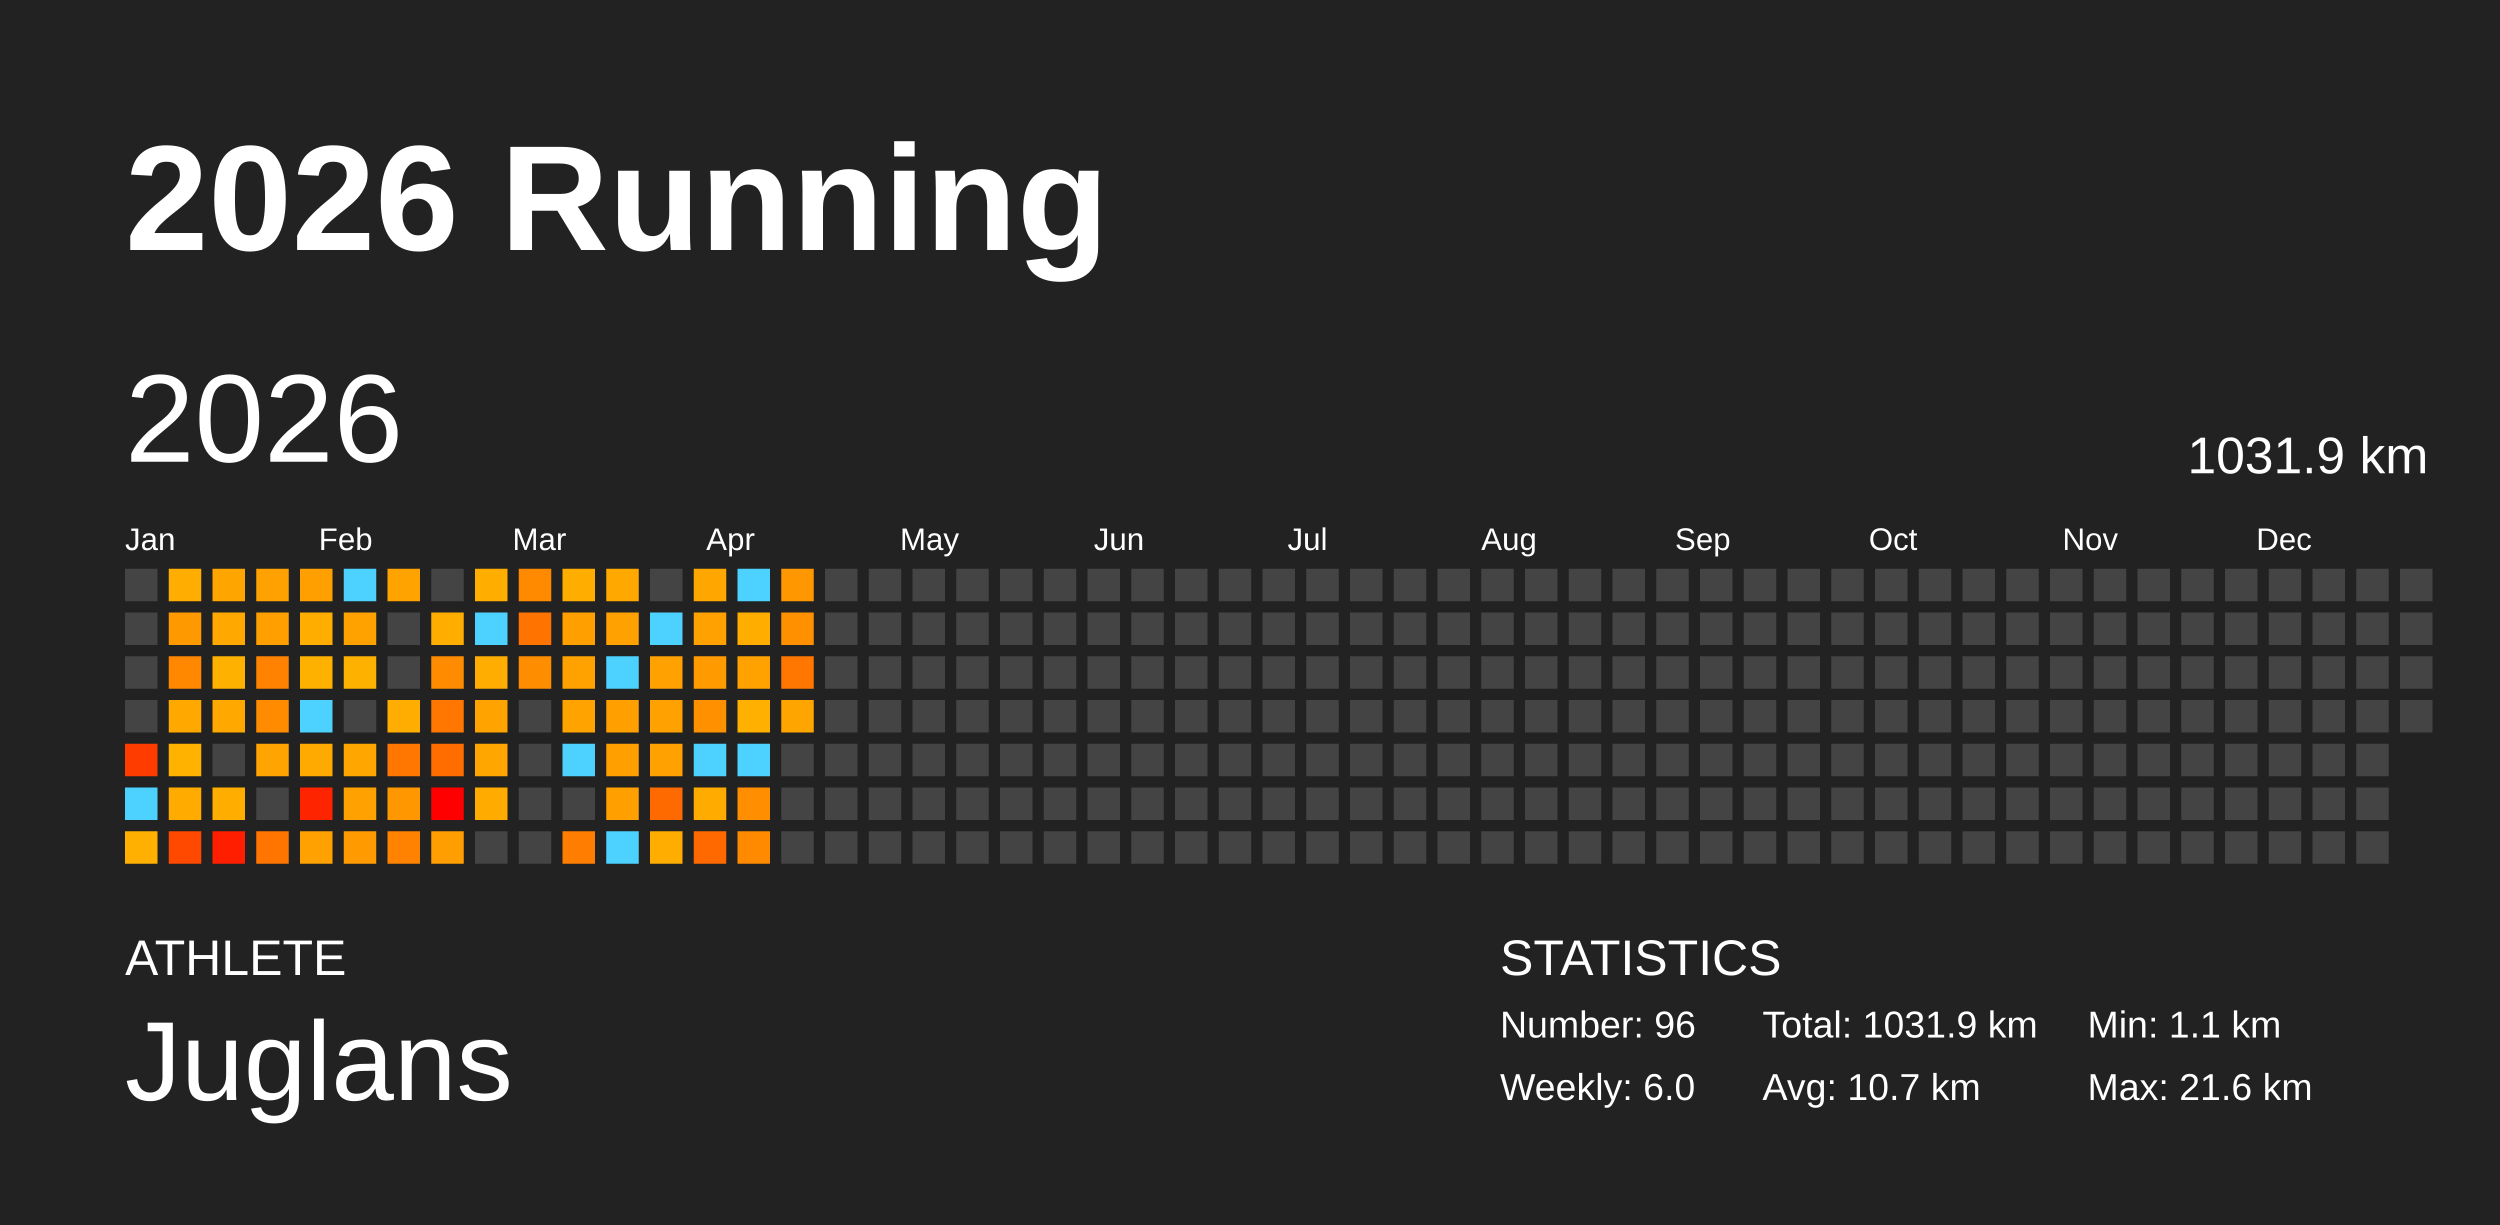
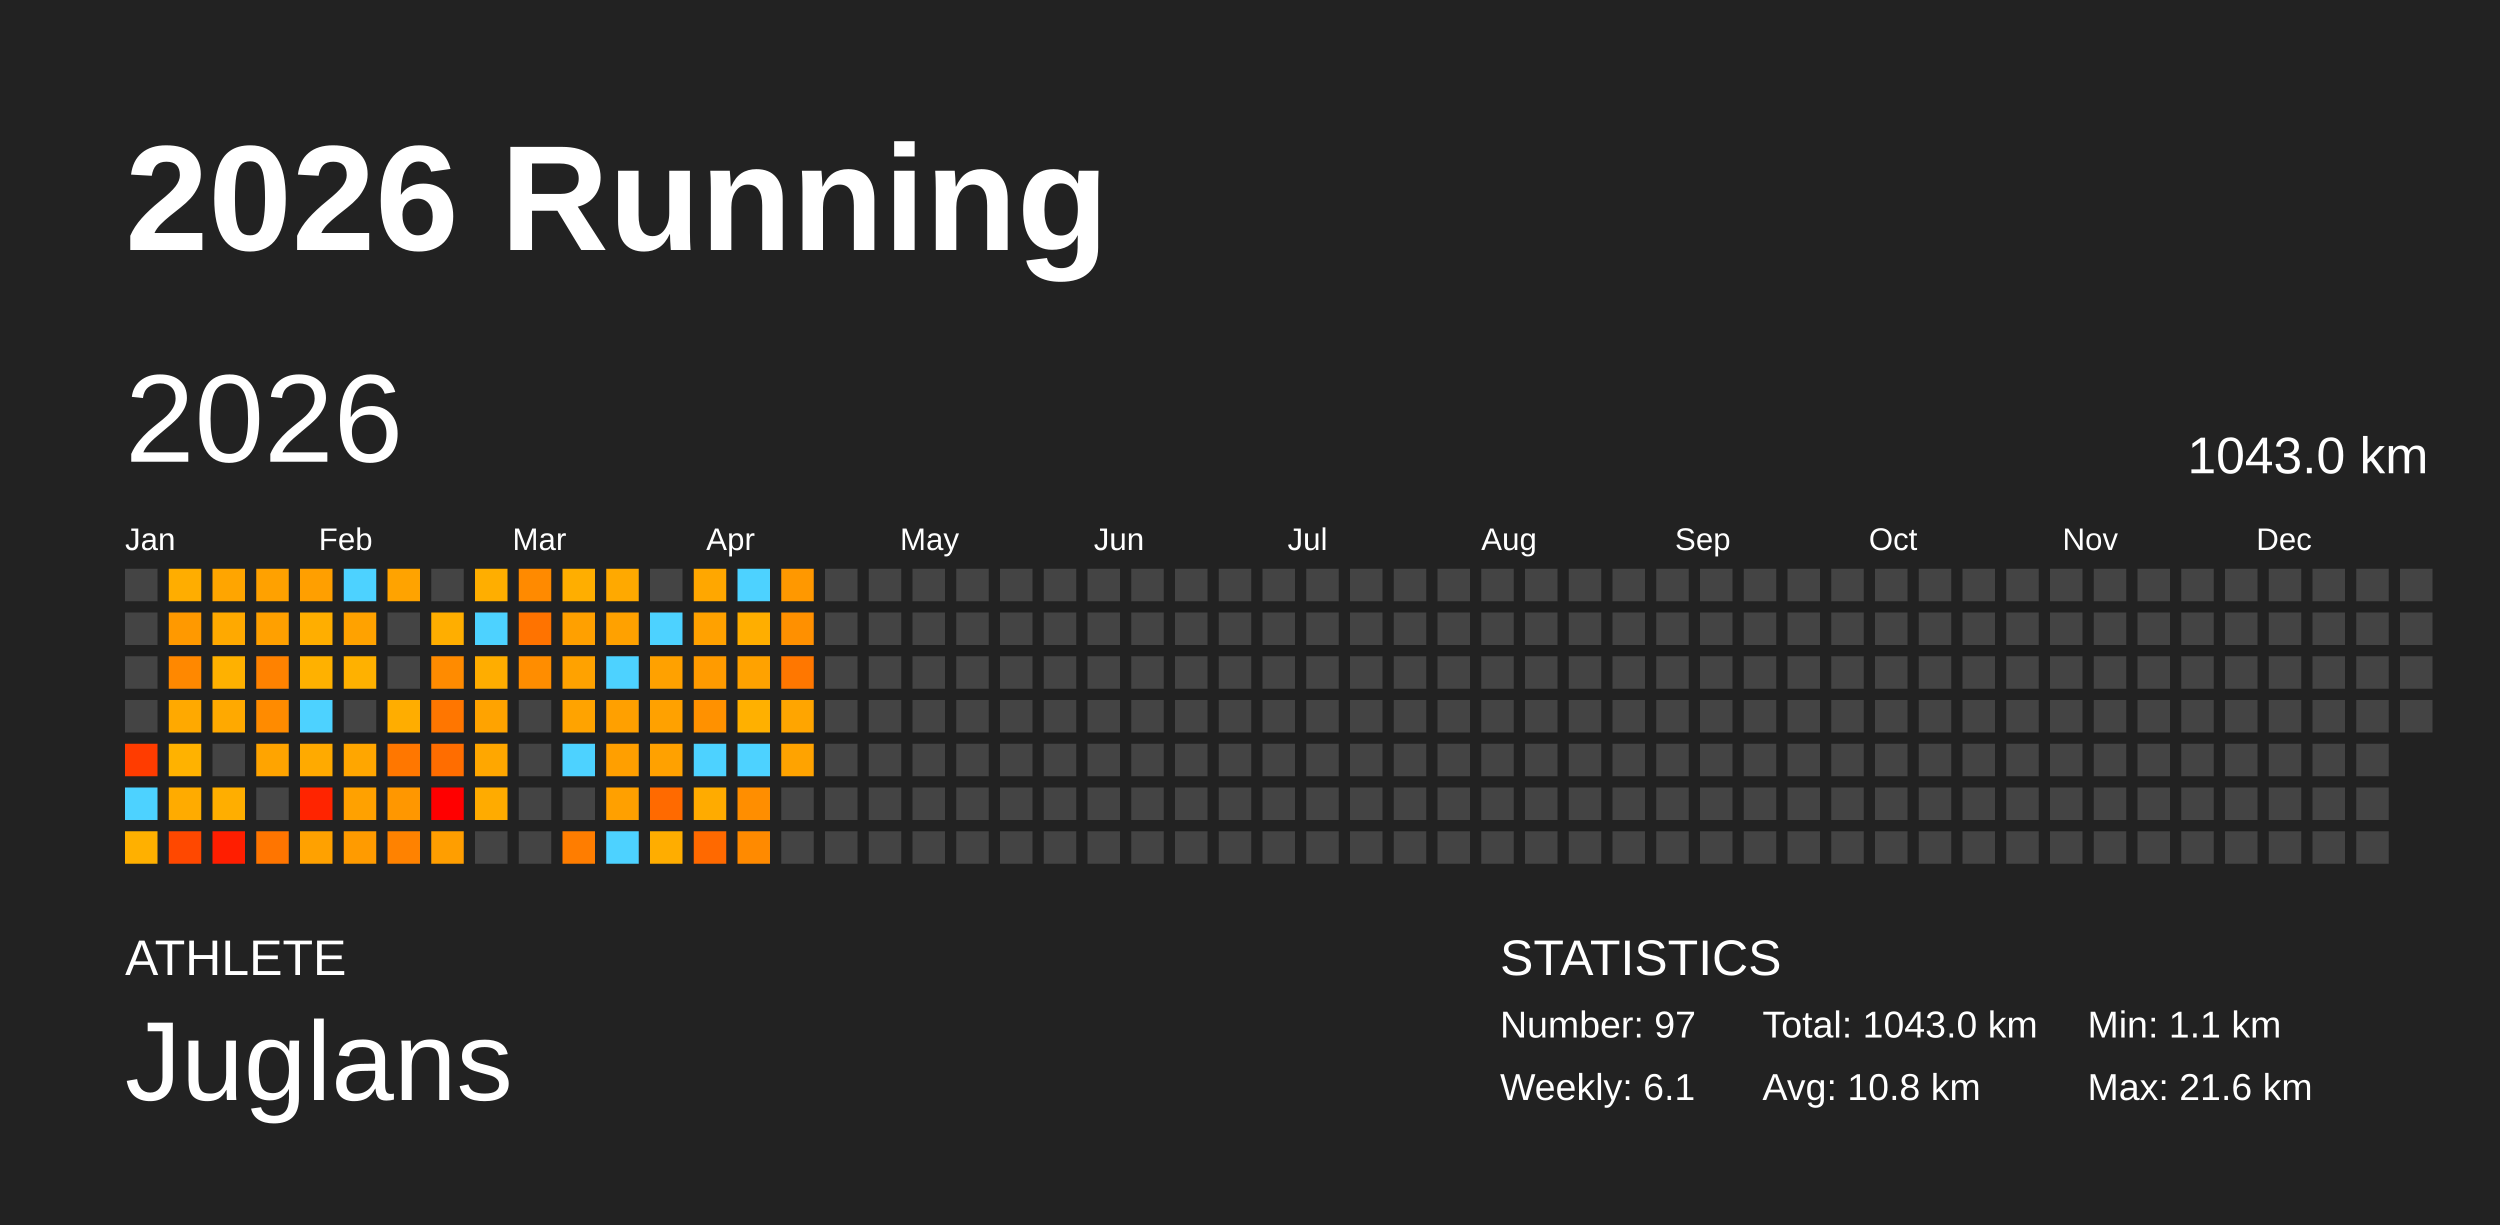
<svg xmlns="http://www.w3.org/2000/svg" baseProfile="full" height="98mm" version="1.1" viewBox="0,0,200,98" width="200mm">
  <defs />
  <rect fill="#222222" height="98" width="200" x="0" y="0" />
  <text fill="#FFFFFF" style="font-size:12px; font-family:Arial; font-weight:bold;" x="10" y="20">2026 Running</text>
  <text fill="#FFFFFF" style="font-size:4px; font-family:Arial" x="10" y="78">ATHLETE</text>
  <text fill="#FFFFFF" style="font-size:9px; font-family:Arial" x="10" y="88">Juglans</text>
  <text fill="#FFFFFF" style="font-size:4px; font-family:Arial" x="120" y="78">STATISTICS</text>
-   <text fill="#FFFFFF" style="font-size:3px; font-family:Arial" x="120" y="83">Number: 96</text>
-   <text fill="#FFFFFF" style="font-size:3px; font-family:Arial" x="120" y="88">Weekly: 6.0</text>
-   <text fill="#FFFFFF" style="font-size:3px; font-family:Arial" x="141" y="83">Total: 1031.9 km</text>
-   <text fill="#FFFFFF" style="font-size:3px; font-family:Arial" x="141" y="88">Avg: 10.7 km</text>
+   <text fill="#FFFFFF" style="font-size:3px; font-family:Arial" x="120" y="83">Number: 97</text>
+   <text fill="#FFFFFF" style="font-size:3px; font-family:Arial" x="120" y="88">Weekly: 6.1</text>
+   <text fill="#FFFFFF" style="font-size:3px; font-family:Arial" x="141" y="83">Total: 1043.0 km</text>
+   <text fill="#FFFFFF" style="font-size:3px; font-family:Arial" x="141" y="88">Avg: 10.8 km</text>
  <text fill="#FFFFFF" style="font-size:3px; font-family:Arial" x="167" y="83">Min: 1.1 km</text>
  <text fill="#FFFFFF" style="font-size:3px; font-family:Arial" x="167" y="88">Max: 21.6 km</text>
  <text dominant-baseline="hanging" fill="#FFFFFF" style="font-size:10.0px; font-family:Arial;" x="10" y="30">2026</text>
-   <text dominant-baseline="hanging" fill="#FFFFFF" style="font-size:4.125px; font-family:Arial;" x="175" y="35">1031.9 km</text>
+   <text dominant-baseline="hanging" fill="#FFFFFF" style="font-size:4.125px; font-family:Arial;" x="175" y="35">1043.0 km</text>
  <text fill="#FFFFFF" style="font-size:2.5px; font-family:Arial" x="10.0" y="44">Jan</text>
  <text fill="#FFFFFF" style="font-size:2.5px; font-family:Arial" x="25.5" y="44">Feb</text>
  <text fill="#FFFFFF" style="font-size:2.5px; font-family:Arial" x="41.0" y="44">Mar</text>
  <text fill="#FFFFFF" style="font-size:2.5px; font-family:Arial" x="56.5" y="44">Apr</text>
  <text fill="#FFFFFF" style="font-size:2.5px; font-family:Arial" x="72.0" y="44">May</text>
  <text fill="#FFFFFF" style="font-size:2.5px; font-family:Arial" x="87.5" y="44">Jun</text>
  <text fill="#FFFFFF" style="font-size:2.5px; font-family:Arial" x="103.0" y="44">Jul</text>
  <text fill="#FFFFFF" style="font-size:2.5px; font-family:Arial" x="118.5" y="44">Aug</text>
  <text fill="#FFFFFF" style="font-size:2.5px; font-family:Arial" x="134.0" y="44">Sep</text>
  <text fill="#FFFFFF" style="font-size:2.5px; font-family:Arial" x="149.5" y="44">Oct</text>
  <text fill="#FFFFFF" style="font-size:2.5px; font-family:Arial" x="165.0" y="44">Nov</text>
  <text fill="#FFFFFF" style="font-size:2.5px; font-family:Arial" x="180.5" y="44">Dec</text>
  <rect fill="#444444" height="2.6" width="2.6" x="10.0" y="45.5" />
  <rect fill="#444444" height="2.6" width="2.6" x="10.0" y="49.0" />
  <rect fill="#444444" height="2.6" width="2.6" x="10.0" y="52.5" />
  <rect fill="#444444" height="2.6" width="2.6" x="10.0" y="56.0" />
  <rect fill="#ff3c00" height="2.6" width="2.6" x="10.0" y="59.5" />
  <rect fill="#4dd2ff" height="2.6" width="2.6" x="10.0" y="63.0" />
  <rect fill="#ffb000" height="2.6" width="2.6" x="10.0" y="66.5" />
  <rect fill="#ffad00" height="2.6" width="2.6" x="13.5" y="45.5" />
  <rect fill="#ff9900" height="2.6" width="2.6" x="13.5" y="49.0" />
  <rect fill="#ff8800" height="2.6" width="2.6" x="13.5" y="52.5" />
  <rect fill="#ffa900" height="2.6" width="2.6" x="13.5" y="56.0" />
  <rect fill="#ffb200" height="2.6" width="2.6" x="13.5" y="59.5" />
  <rect fill="#ffab00" height="2.6" width="2.6" x="13.5" y="63.0" />
  <rect fill="#ff4800" height="2.6" width="2.6" x="13.5" y="66.5" />
  <rect fill="#ffa500" height="2.6" width="2.6" x="17.0" y="45.5" />
  <rect fill="#ffa900" height="2.6" width="2.6" x="17.0" y="49.0" />
  <rect fill="#ffb100" height="2.6" width="2.6" x="17.0" y="52.5" />
  <rect fill="#ffa900" height="2.6" width="2.6" x="17.0" y="56.0" />
  <rect fill="#444444" height="2.6" width="2.6" x="17.0" y="59.5" />
  <rect fill="#ffae00" height="2.6" width="2.6" x="17.0" y="63.0" />
  <rect fill="#ff1e00" height="2.6" width="2.6" x="17.0" y="66.5" />
  <rect fill="#ffa100" height="2.6" width="2.6" x="20.5" y="45.5" />
  <rect fill="#ffa000" height="2.6" width="2.6" x="20.5" y="49.0" />
  <rect fill="#ff8200" height="2.6" width="2.6" x="20.5" y="52.5" />
  <rect fill="#ff8b00" height="2.6" width="2.6" x="20.5" y="56.0" />
  <rect fill="#ffa400" height="2.6" width="2.6" x="20.5" y="59.5" />
  <rect fill="#444444" height="2.6" width="2.6" x="20.5" y="63.0" />
  <rect fill="#ff7500" height="2.6" width="2.6" x="20.5" y="66.5" />
  <rect fill="#ff9f00" height="2.6" width="2.6" x="24.0" y="45.5" />
  <rect fill="#ffae00" height="2.6" width="2.6" x="24.0" y="49.0" />
  <rect fill="#ffb100" height="2.6" width="2.6" x="24.0" y="52.5" />
  <rect fill="#4dd2ff" height="2.6" width="2.6" x="24.0" y="56.0" />
  <rect fill="#ffaa00" height="2.6" width="2.6" x="24.0" y="59.5" />
  <rect fill="#ff2400" height="2.6" width="2.6" x="24.0" y="63.0" />
  <rect fill="#ffa100" height="2.6" width="2.6" x="24.0" y="66.5" />
  <rect fill="#4dd2ff" height="2.6" width="2.6" x="27.5" y="45.5" />
  <rect fill="#ffa200" height="2.6" width="2.6" x="27.5" y="49.0" />
  <rect fill="#ffb100" height="2.6" width="2.6" x="27.5" y="52.5" />
  <rect fill="#444444" height="2.6" width="2.6" x="27.5" y="56.0" />
  <rect fill="#ffa600" height="2.6" width="2.6" x="27.5" y="59.5" />
  <rect fill="#ffa100" height="2.6" width="2.6" x="27.5" y="63.0" />
  <rect fill="#ff9b00" height="2.6" width="2.6" x="27.5" y="66.5" />
  <rect fill="#ffa300" height="2.6" width="2.6" x="31.0" y="45.5" />
  <rect fill="#444444" height="2.6" width="2.6" x="31.0" y="49.0" />
  <rect fill="#444444" height="2.6" width="2.6" x="31.0" y="52.5" />
  <rect fill="#ffad00" height="2.6" width="2.6" x="31.0" y="56.0" />
  <rect fill="#ff7700" height="2.6" width="2.6" x="31.0" y="59.5" />
  <rect fill="#ff9700" height="2.6" width="2.6" x="31.0" y="63.0" />
  <rect fill="#ff8200" height="2.6" width="2.6" x="31.0" y="66.5" />
  <rect fill="#444444" height="2.6" width="2.6" x="34.5" y="45.5" />
  <rect fill="#ffae00" height="2.6" width="2.6" x="34.5" y="49.0" />
  <rect fill="#ff8b00" height="2.6" width="2.6" x="34.5" y="52.5" />
  <rect fill="#ff7600" height="2.6" width="2.6" x="34.5" y="56.0" />
  <rect fill="#ff6d00" height="2.6" width="2.6" x="34.5" y="59.5" />
  <rect fill="red" height="2.6" width="2.6" x="34.5" y="63.0" />
  <rect fill="#ff9e00" height="2.6" width="2.6" x="34.5" y="66.5" />
  <rect fill="#ffae00" height="2.6" width="2.6" x="38.0" y="45.5" />
  <rect fill="#4dd2ff" height="2.6" width="2.6" x="38.0" y="49.0" />
  <rect fill="#ffad00" height="2.6" width="2.6" x="38.0" y="52.5" />
  <rect fill="#ffa300" height="2.6" width="2.6" x="38.0" y="56.0" />
  <rect fill="#ffa700" height="2.6" width="2.6" x="38.0" y="59.5" />
  <rect fill="#ffab00" height="2.6" width="2.6" x="38.0" y="63.0" />
  <rect fill="#444444" height="2.6" width="2.6" x="38.0" y="66.5" />
  <rect fill="#ff8a00" height="2.6" width="2.6" x="41.5" y="45.5" />
  <rect fill="#ff7300" height="2.6" width="2.6" x="41.5" y="49.0" />
  <rect fill="#ff8d00" height="2.6" width="2.6" x="41.5" y="52.5" />
  <rect fill="#444444" height="2.6" width="2.6" x="41.5" y="56.0" />
  <rect fill="#444444" height="2.6" width="2.6" x="41.5" y="59.5" />
  <rect fill="#444444" height="2.6" width="2.6" x="41.5" y="63.0" />
  <rect fill="#444444" height="2.6" width="2.6" x="41.5" y="66.5" />
  <rect fill="#ffae00" height="2.6" width="2.6" x="45.0" y="45.5" />
  <rect fill="#ffa000" height="2.6" width="2.6" x="45.0" y="49.0" />
  <rect fill="#ffa200" height="2.6" width="2.6" x="45.0" y="52.5" />
  <rect fill="#ffa300" height="2.6" width="2.6" x="45.0" y="56.0" />
  <rect fill="#4dd2ff" height="2.6" width="2.6" x="45.0" y="59.5" />
  <rect fill="#444444" height="2.6" width="2.6" x="45.0" y="63.0" />
  <rect fill="#ff7d00" height="2.6" width="2.6" x="45.0" y="66.5" />
  <rect fill="#ffa900" height="2.6" width="2.6" x="48.5" y="45.5" />
  <rect fill="#ffa100" height="2.6" width="2.6" x="48.5" y="49.0" />
  <rect fill="#4dd2ff" height="2.6" width="2.6" x="48.5" y="52.5" />
  <rect fill="#ffa000" height="2.6" width="2.6" x="48.5" y="56.0" />
  <rect fill="#ff9f00" height="2.6" width="2.6" x="48.5" y="59.5" />
  <rect fill="#ffa000" height="2.6" width="2.6" x="48.5" y="63.0" />
  <rect fill="#4dd2ff" height="2.6" width="2.6" x="48.5" y="66.5" />
  <rect fill="#444444" height="2.6" width="2.6" x="52.0" y="45.5" />
  <rect fill="#4dd2ff" height="2.6" width="2.6" x="52.0" y="49.0" />
  <rect fill="#ffa100" height="2.6" width="2.6" x="52.0" y="52.5" />
  <rect fill="#ffa100" height="2.6" width="2.6" x="52.0" y="56.0" />
  <rect fill="#ffa100" height="2.6" width="2.6" x="52.0" y="59.5" />
  <rect fill="#ff6a00" height="2.6" width="2.6" x="52.0" y="63.0" />
  <rect fill="#ffad00" height="2.6" width="2.6" x="52.0" y="66.5" />
  <rect fill="#ffa700" height="2.6" width="2.6" x="55.5" y="45.5" />
  <rect fill="#ffa100" height="2.6" width="2.6" x="55.5" y="49.0" />
  <rect fill="#ff9b00" height="2.6" width="2.6" x="55.5" y="52.5" />
  <rect fill="#ff9100" height="2.6" width="2.6" x="55.5" y="56.0" />
  <rect fill="#4dd2ff" height="2.6" width="2.6" x="55.5" y="59.5" />
  <rect fill="#ffab00" height="2.6" width="2.6" x="55.5" y="63.0" />
  <rect fill="#ff6900" height="2.6" width="2.6" x="55.5" y="66.5" />
  <rect fill="#4dd2ff" height="2.6" width="2.6" x="59.0" y="45.5" />
  <rect fill="#ffae00" height="2.6" width="2.6" x="59.0" y="49.0" />
  <rect fill="#ffa200" height="2.6" width="2.6" x="59.0" y="52.5" />
  <rect fill="#ffb000" height="2.6" width="2.6" x="59.0" y="56.0" />
  <rect fill="#4dd2ff" height="2.6" width="2.6" x="59.0" y="59.5" />
  <rect fill="#ff8e00" height="2.6" width="2.6" x="59.0" y="63.0" />
  <rect fill="#ff8a00" height="2.6" width="2.6" x="59.0" y="66.5" />
  <rect fill="#ff9800" height="2.6" width="2.6" x="62.5" y="45.5" />
  <rect fill="#ff9000" height="2.6" width="2.6" x="62.5" y="49.0" />
  <rect fill="#ff7700" height="2.6" width="2.6" x="62.5" y="52.5" />
  <rect fill="#ffa500" height="2.6" width="2.6" x="62.5" y="56.0" />
-   <rect fill="#444444" height="2.6" width="2.6" x="62.5" y="59.5" />
+   <rect fill="#ffa300" height="2.6" width="2.6" x="62.5" y="59.5" />
  <rect fill="#444444" height="2.6" width="2.6" x="62.5" y="63.0" />
  <rect fill="#444444" height="2.6" width="2.6" x="62.5" y="66.5" />
  <rect fill="#444444" height="2.6" width="2.6" x="66.0" y="45.5" />
  <rect fill="#444444" height="2.6" width="2.6" x="66.0" y="49.0" />
  <rect fill="#444444" height="2.6" width="2.6" x="66.0" y="52.5" />
  <rect fill="#444444" height="2.6" width="2.6" x="66.0" y="56.0" />
  <rect fill="#444444" height="2.6" width="2.6" x="66.0" y="59.5" />
  <rect fill="#444444" height="2.6" width="2.6" x="66.0" y="63.0" />
  <rect fill="#444444" height="2.6" width="2.6" x="66.0" y="66.5" />
  <rect fill="#444444" height="2.6" width="2.6" x="69.5" y="45.5" />
  <rect fill="#444444" height="2.6" width="2.6" x="69.5" y="49.0" />
  <rect fill="#444444" height="2.6" width="2.6" x="69.5" y="52.5" />
  <rect fill="#444444" height="2.6" width="2.6" x="69.5" y="56.0" />
  <rect fill="#444444" height="2.6" width="2.6" x="69.5" y="59.5" />
  <rect fill="#444444" height="2.6" width="2.6" x="69.5" y="63.0" />
  <rect fill="#444444" height="2.6" width="2.6" x="69.5" y="66.5" />
  <rect fill="#444444" height="2.6" width="2.6" x="73.0" y="45.5" />
  <rect fill="#444444" height="2.6" width="2.6" x="73.0" y="49.0" />
  <rect fill="#444444" height="2.6" width="2.6" x="73.0" y="52.5" />
  <rect fill="#444444" height="2.6" width="2.6" x="73.0" y="56.0" />
  <rect fill="#444444" height="2.6" width="2.6" x="73.0" y="59.5" />
  <rect fill="#444444" height="2.6" width="2.6" x="73.0" y="63.0" />
  <rect fill="#444444" height="2.6" width="2.6" x="73.0" y="66.5" />
  <rect fill="#444444" height="2.6" width="2.6" x="76.5" y="45.5" />
  <rect fill="#444444" height="2.6" width="2.6" x="76.5" y="49.0" />
  <rect fill="#444444" height="2.6" width="2.6" x="76.5" y="52.5" />
  <rect fill="#444444" height="2.6" width="2.6" x="76.5" y="56.0" />
  <rect fill="#444444" height="2.6" width="2.6" x="76.5" y="59.5" />
  <rect fill="#444444" height="2.6" width="2.6" x="76.5" y="63.0" />
  <rect fill="#444444" height="2.6" width="2.6" x="76.5" y="66.5" />
  <rect fill="#444444" height="2.6" width="2.6" x="80.0" y="45.5" />
  <rect fill="#444444" height="2.6" width="2.6" x="80.0" y="49.0" />
  <rect fill="#444444" height="2.6" width="2.6" x="80.0" y="52.5" />
  <rect fill="#444444" height="2.6" width="2.6" x="80.0" y="56.0" />
  <rect fill="#444444" height="2.6" width="2.6" x="80.0" y="59.5" />
  <rect fill="#444444" height="2.6" width="2.6" x="80.0" y="63.0" />
  <rect fill="#444444" height="2.6" width="2.6" x="80.0" y="66.5" />
  <rect fill="#444444" height="2.6" width="2.6" x="83.5" y="45.5" />
  <rect fill="#444444" height="2.6" width="2.6" x="83.5" y="49.0" />
  <rect fill="#444444" height="2.6" width="2.6" x="83.5" y="52.5" />
  <rect fill="#444444" height="2.6" width="2.6" x="83.5" y="56.0" />
  <rect fill="#444444" height="2.6" width="2.6" x="83.5" y="59.5" />
  <rect fill="#444444" height="2.6" width="2.6" x="83.5" y="63.0" />
  <rect fill="#444444" height="2.6" width="2.6" x="83.5" y="66.5" />
  <rect fill="#444444" height="2.6" width="2.6" x="87.0" y="45.5" />
  <rect fill="#444444" height="2.6" width="2.6" x="87.0" y="49.0" />
  <rect fill="#444444" height="2.6" width="2.6" x="87.0" y="52.5" />
  <rect fill="#444444" height="2.6" width="2.6" x="87.0" y="56.0" />
  <rect fill="#444444" height="2.6" width="2.6" x="87.0" y="59.5" />
  <rect fill="#444444" height="2.6" width="2.6" x="87.0" y="63.0" />
  <rect fill="#444444" height="2.6" width="2.6" x="87.0" y="66.5" />
  <rect fill="#444444" height="2.6" width="2.6" x="90.5" y="45.5" />
  <rect fill="#444444" height="2.6" width="2.6" x="90.5" y="49.0" />
  <rect fill="#444444" height="2.6" width="2.6" x="90.5" y="52.5" />
  <rect fill="#444444" height="2.6" width="2.6" x="90.5" y="56.0" />
  <rect fill="#444444" height="2.6" width="2.6" x="90.5" y="59.5" />
  <rect fill="#444444" height="2.6" width="2.6" x="90.5" y="63.0" />
  <rect fill="#444444" height="2.6" width="2.6" x="90.5" y="66.5" />
  <rect fill="#444444" height="2.6" width="2.6" x="94.0" y="45.5" />
  <rect fill="#444444" height="2.6" width="2.6" x="94.0" y="49.0" />
  <rect fill="#444444" height="2.6" width="2.6" x="94.0" y="52.5" />
  <rect fill="#444444" height="2.6" width="2.6" x="94.0" y="56.0" />
  <rect fill="#444444" height="2.6" width="2.6" x="94.0" y="59.5" />
  <rect fill="#444444" height="2.6" width="2.6" x="94.0" y="63.0" />
  <rect fill="#444444" height="2.6" width="2.6" x="94.0" y="66.5" />
  <rect fill="#444444" height="2.6" width="2.6" x="97.5" y="45.5" />
  <rect fill="#444444" height="2.6" width="2.6" x="97.5" y="49.0" />
  <rect fill="#444444" height="2.6" width="2.6" x="97.5" y="52.5" />
  <rect fill="#444444" height="2.6" width="2.6" x="97.5" y="56.0" />
  <rect fill="#444444" height="2.6" width="2.6" x="97.5" y="59.5" />
  <rect fill="#444444" height="2.6" width="2.6" x="97.5" y="63.0" />
  <rect fill="#444444" height="2.6" width="2.6" x="97.5" y="66.5" />
  <rect fill="#444444" height="2.6" width="2.6" x="101.0" y="45.5" />
  <rect fill="#444444" height="2.6" width="2.6" x="101.0" y="49.0" />
  <rect fill="#444444" height="2.6" width="2.6" x="101.0" y="52.5" />
  <rect fill="#444444" height="2.6" width="2.6" x="101.0" y="56.0" />
  <rect fill="#444444" height="2.6" width="2.6" x="101.0" y="59.5" />
  <rect fill="#444444" height="2.6" width="2.6" x="101.0" y="63.0" />
  <rect fill="#444444" height="2.6" width="2.6" x="101.0" y="66.5" />
  <rect fill="#444444" height="2.6" width="2.6" x="104.5" y="45.5" />
  <rect fill="#444444" height="2.6" width="2.6" x="104.5" y="49.0" />
  <rect fill="#444444" height="2.6" width="2.6" x="104.5" y="52.5" />
  <rect fill="#444444" height="2.6" width="2.6" x="104.5" y="56.0" />
  <rect fill="#444444" height="2.6" width="2.6" x="104.5" y="59.5" />
  <rect fill="#444444" height="2.6" width="2.6" x="104.5" y="63.0" />
  <rect fill="#444444" height="2.6" width="2.6" x="104.5" y="66.5" />
  <rect fill="#444444" height="2.6" width="2.6" x="108.0" y="45.5" />
  <rect fill="#444444" height="2.6" width="2.6" x="108.0" y="49.0" />
  <rect fill="#444444" height="2.6" width="2.6" x="108.0" y="52.5" />
  <rect fill="#444444" height="2.6" width="2.6" x="108.0" y="56.0" />
  <rect fill="#444444" height="2.6" width="2.6" x="108.0" y="59.5" />
  <rect fill="#444444" height="2.6" width="2.6" x="108.0" y="63.0" />
  <rect fill="#444444" height="2.6" width="2.6" x="108.0" y="66.5" />
  <rect fill="#444444" height="2.6" width="2.6" x="111.5" y="45.5" />
  <rect fill="#444444" height="2.6" width="2.6" x="111.5" y="49.0" />
  <rect fill="#444444" height="2.6" width="2.6" x="111.5" y="52.5" />
  <rect fill="#444444" height="2.6" width="2.6" x="111.5" y="56.0" />
  <rect fill="#444444" height="2.6" width="2.6" x="111.5" y="59.5" />
  <rect fill="#444444" height="2.6" width="2.6" x="111.5" y="63.0" />
  <rect fill="#444444" height="2.6" width="2.6" x="111.5" y="66.5" />
  <rect fill="#444444" height="2.6" width="2.6" x="115.0" y="45.5" />
  <rect fill="#444444" height="2.6" width="2.6" x="115.0" y="49.0" />
  <rect fill="#444444" height="2.6" width="2.6" x="115.0" y="52.5" />
  <rect fill="#444444" height="2.6" width="2.6" x="115.0" y="56.0" />
  <rect fill="#444444" height="2.6" width="2.6" x="115.0" y="59.5" />
  <rect fill="#444444" height="2.6" width="2.6" x="115.0" y="63.0" />
  <rect fill="#444444" height="2.6" width="2.6" x="115.0" y="66.5" />
  <rect fill="#444444" height="2.6" width="2.6" x="118.5" y="45.5" />
  <rect fill="#444444" height="2.6" width="2.6" x="118.5" y="49.0" />
  <rect fill="#444444" height="2.6" width="2.6" x="118.5" y="52.5" />
  <rect fill="#444444" height="2.6" width="2.6" x="118.5" y="56.0" />
  <rect fill="#444444" height="2.6" width="2.6" x="118.5" y="59.5" />
  <rect fill="#444444" height="2.6" width="2.6" x="118.5" y="63.0" />
  <rect fill="#444444" height="2.6" width="2.6" x="118.5" y="66.5" />
  <rect fill="#444444" height="2.6" width="2.6" x="122.0" y="45.5" />
  <rect fill="#444444" height="2.6" width="2.6" x="122.0" y="49.0" />
  <rect fill="#444444" height="2.6" width="2.6" x="122.0" y="52.5" />
  <rect fill="#444444" height="2.6" width="2.6" x="122.0" y="56.0" />
  <rect fill="#444444" height="2.6" width="2.6" x="122.0" y="59.5" />
  <rect fill="#444444" height="2.6" width="2.6" x="122.0" y="63.0" />
  <rect fill="#444444" height="2.6" width="2.6" x="122.0" y="66.5" />
  <rect fill="#444444" height="2.6" width="2.6" x="125.5" y="45.5" />
  <rect fill="#444444" height="2.6" width="2.6" x="125.5" y="49.0" />
  <rect fill="#444444" height="2.6" width="2.6" x="125.5" y="52.5" />
  <rect fill="#444444" height="2.6" width="2.6" x="125.5" y="56.0" />
  <rect fill="#444444" height="2.6" width="2.6" x="125.5" y="59.5" />
  <rect fill="#444444" height="2.6" width="2.6" x="125.5" y="63.0" />
  <rect fill="#444444" height="2.6" width="2.6" x="125.5" y="66.5" />
  <rect fill="#444444" height="2.6" width="2.6" x="129.0" y="45.5" />
  <rect fill="#444444" height="2.6" width="2.6" x="129.0" y="49.0" />
  <rect fill="#444444" height="2.6" width="2.6" x="129.0" y="52.5" />
  <rect fill="#444444" height="2.6" width="2.6" x="129.0" y="56.0" />
  <rect fill="#444444" height="2.6" width="2.6" x="129.0" y="59.5" />
  <rect fill="#444444" height="2.6" width="2.6" x="129.0" y="63.0" />
  <rect fill="#444444" height="2.6" width="2.6" x="129.0" y="66.5" />
  <rect fill="#444444" height="2.6" width="2.6" x="132.5" y="45.5" />
  <rect fill="#444444" height="2.6" width="2.6" x="132.5" y="49.0" />
  <rect fill="#444444" height="2.6" width="2.6" x="132.5" y="52.5" />
  <rect fill="#444444" height="2.6" width="2.6" x="132.5" y="56.0" />
  <rect fill="#444444" height="2.6" width="2.6" x="132.5" y="59.5" />
  <rect fill="#444444" height="2.6" width="2.6" x="132.5" y="63.0" />
  <rect fill="#444444" height="2.6" width="2.6" x="132.5" y="66.5" />
  <rect fill="#444444" height="2.6" width="2.6" x="136.0" y="45.5" />
  <rect fill="#444444" height="2.6" width="2.6" x="136.0" y="49.0" />
  <rect fill="#444444" height="2.6" width="2.6" x="136.0" y="52.5" />
  <rect fill="#444444" height="2.6" width="2.6" x="136.0" y="56.0" />
  <rect fill="#444444" height="2.6" width="2.6" x="136.0" y="59.5" />
  <rect fill="#444444" height="2.6" width="2.6" x="136.0" y="63.0" />
  <rect fill="#444444" height="2.6" width="2.6" x="136.0" y="66.5" />
  <rect fill="#444444" height="2.6" width="2.6" x="139.5" y="45.5" />
  <rect fill="#444444" height="2.6" width="2.6" x="139.5" y="49.0" />
  <rect fill="#444444" height="2.6" width="2.6" x="139.5" y="52.5" />
  <rect fill="#444444" height="2.6" width="2.6" x="139.5" y="56.0" />
  <rect fill="#444444" height="2.6" width="2.6" x="139.5" y="59.5" />
  <rect fill="#444444" height="2.6" width="2.6" x="139.5" y="63.0" />
  <rect fill="#444444" height="2.6" width="2.6" x="139.5" y="66.5" />
  <rect fill="#444444" height="2.6" width="2.6" x="143.0" y="45.5" />
  <rect fill="#444444" height="2.6" width="2.6" x="143.0" y="49.0" />
  <rect fill="#444444" height="2.6" width="2.6" x="143.0" y="52.5" />
  <rect fill="#444444" height="2.6" width="2.6" x="143.0" y="56.0" />
  <rect fill="#444444" height="2.6" width="2.6" x="143.0" y="59.5" />
  <rect fill="#444444" height="2.6" width="2.6" x="143.0" y="63.0" />
  <rect fill="#444444" height="2.6" width="2.6" x="143.0" y="66.5" />
  <rect fill="#444444" height="2.6" width="2.6" x="146.5" y="45.5" />
  <rect fill="#444444" height="2.6" width="2.6" x="146.5" y="49.0" />
  <rect fill="#444444" height="2.6" width="2.6" x="146.5" y="52.5" />
  <rect fill="#444444" height="2.6" width="2.6" x="146.5" y="56.0" />
  <rect fill="#444444" height="2.6" width="2.6" x="146.5" y="59.5" />
  <rect fill="#444444" height="2.6" width="2.6" x="146.5" y="63.0" />
  <rect fill="#444444" height="2.6" width="2.6" x="146.5" y="66.5" />
  <rect fill="#444444" height="2.6" width="2.6" x="150.0" y="45.5" />
  <rect fill="#444444" height="2.6" width="2.6" x="150.0" y="49.0" />
  <rect fill="#444444" height="2.6" width="2.6" x="150.0" y="52.5" />
  <rect fill="#444444" height="2.6" width="2.6" x="150.0" y="56.0" />
  <rect fill="#444444" height="2.6" width="2.6" x="150.0" y="59.5" />
  <rect fill="#444444" height="2.6" width="2.6" x="150.0" y="63.0" />
  <rect fill="#444444" height="2.6" width="2.6" x="150.0" y="66.5" />
  <rect fill="#444444" height="2.6" width="2.6" x="153.5" y="45.5" />
  <rect fill="#444444" height="2.6" width="2.6" x="153.5" y="49.0" />
  <rect fill="#444444" height="2.6" width="2.6" x="153.5" y="52.5" />
  <rect fill="#444444" height="2.6" width="2.6" x="153.5" y="56.0" />
  <rect fill="#444444" height="2.6" width="2.6" x="153.5" y="59.5" />
  <rect fill="#444444" height="2.6" width="2.6" x="153.5" y="63.0" />
  <rect fill="#444444" height="2.6" width="2.6" x="153.5" y="66.5" />
  <rect fill="#444444" height="2.6" width="2.6" x="157.0" y="45.5" />
  <rect fill="#444444" height="2.6" width="2.6" x="157.0" y="49.0" />
  <rect fill="#444444" height="2.6" width="2.6" x="157.0" y="52.5" />
  <rect fill="#444444" height="2.6" width="2.6" x="157.0" y="56.0" />
  <rect fill="#444444" height="2.6" width="2.6" x="157.0" y="59.5" />
  <rect fill="#444444" height="2.6" width="2.6" x="157.0" y="63.0" />
  <rect fill="#444444" height="2.6" width="2.6" x="157.0" y="66.5" />
  <rect fill="#444444" height="2.6" width="2.6" x="160.5" y="45.5" />
  <rect fill="#444444" height="2.6" width="2.6" x="160.5" y="49.0" />
  <rect fill="#444444" height="2.6" width="2.6" x="160.5" y="52.5" />
  <rect fill="#444444" height="2.6" width="2.6" x="160.5" y="56.0" />
  <rect fill="#444444" height="2.6" width="2.6" x="160.5" y="59.5" />
  <rect fill="#444444" height="2.6" width="2.6" x="160.5" y="63.0" />
  <rect fill="#444444" height="2.6" width="2.6" x="160.5" y="66.5" />
  <rect fill="#444444" height="2.6" width="2.6" x="164.0" y="45.5" />
  <rect fill="#444444" height="2.6" width="2.6" x="164.0" y="49.0" />
  <rect fill="#444444" height="2.6" width="2.6" x="164.0" y="52.5" />
  <rect fill="#444444" height="2.6" width="2.6" x="164.0" y="56.0" />
  <rect fill="#444444" height="2.6" width="2.6" x="164.0" y="59.5" />
  <rect fill="#444444" height="2.6" width="2.6" x="164.0" y="63.0" />
  <rect fill="#444444" height="2.6" width="2.6" x="164.0" y="66.5" />
  <rect fill="#444444" height="2.6" width="2.6" x="167.5" y="45.5" />
  <rect fill="#444444" height="2.6" width="2.6" x="167.5" y="49.0" />
  <rect fill="#444444" height="2.6" width="2.6" x="167.5" y="52.5" />
  <rect fill="#444444" height="2.6" width="2.6" x="167.5" y="56.0" />
  <rect fill="#444444" height="2.6" width="2.6" x="167.5" y="59.5" />
  <rect fill="#444444" height="2.6" width="2.6" x="167.5" y="63.0" />
  <rect fill="#444444" height="2.6" width="2.6" x="167.5" y="66.5" />
  <rect fill="#444444" height="2.6" width="2.6" x="171.0" y="45.5" />
  <rect fill="#444444" height="2.6" width="2.6" x="171.0" y="49.0" />
  <rect fill="#444444" height="2.6" width="2.6" x="171.0" y="52.5" />
  <rect fill="#444444" height="2.6" width="2.6" x="171.0" y="56.0" />
  <rect fill="#444444" height="2.6" width="2.6" x="171.0" y="59.5" />
  <rect fill="#444444" height="2.6" width="2.6" x="171.0" y="63.0" />
  <rect fill="#444444" height="2.6" width="2.6" x="171.0" y="66.5" />
  <rect fill="#444444" height="2.6" width="2.6" x="174.5" y="45.5" />
  <rect fill="#444444" height="2.6" width="2.6" x="174.5" y="49.0" />
  <rect fill="#444444" height="2.6" width="2.6" x="174.5" y="52.5" />
  <rect fill="#444444" height="2.6" width="2.6" x="174.5" y="56.0" />
  <rect fill="#444444" height="2.6" width="2.6" x="174.5" y="59.5" />
  <rect fill="#444444" height="2.6" width="2.6" x="174.5" y="63.0" />
  <rect fill="#444444" height="2.6" width="2.6" x="174.5" y="66.5" />
  <rect fill="#444444" height="2.6" width="2.6" x="178.0" y="45.5" />
  <rect fill="#444444" height="2.6" width="2.6" x="178.0" y="49.0" />
  <rect fill="#444444" height="2.6" width="2.6" x="178.0" y="52.5" />
  <rect fill="#444444" height="2.6" width="2.6" x="178.0" y="56.0" />
  <rect fill="#444444" height="2.6" width="2.6" x="178.0" y="59.5" />
  <rect fill="#444444" height="2.6" width="2.6" x="178.0" y="63.0" />
  <rect fill="#444444" height="2.6" width="2.6" x="178.0" y="66.5" />
  <rect fill="#444444" height="2.6" width="2.6" x="181.5" y="45.5" />
  <rect fill="#444444" height="2.6" width="2.6" x="181.5" y="49.0" />
  <rect fill="#444444" height="2.6" width="2.6" x="181.5" y="52.5" />
  <rect fill="#444444" height="2.6" width="2.6" x="181.5" y="56.0" />
  <rect fill="#444444" height="2.6" width="2.6" x="181.5" y="59.5" />
  <rect fill="#444444" height="2.6" width="2.6" x="181.5" y="63.0" />
  <rect fill="#444444" height="2.6" width="2.6" x="181.5" y="66.5" />
  <rect fill="#444444" height="2.6" width="2.6" x="185.0" y="45.5" />
  <rect fill="#444444" height="2.6" width="2.6" x="185.0" y="49.0" />
  <rect fill="#444444" height="2.6" width="2.6" x="185.0" y="52.5" />
  <rect fill="#444444" height="2.6" width="2.6" x="185.0" y="56.0" />
  <rect fill="#444444" height="2.6" width="2.6" x="185.0" y="59.5" />
  <rect fill="#444444" height="2.6" width="2.6" x="185.0" y="63.0" />
  <rect fill="#444444" height="2.6" width="2.6" x="185.0" y="66.5" />
  <rect fill="#444444" height="2.6" width="2.6" x="188.5" y="45.5" />
  <rect fill="#444444" height="2.6" width="2.6" x="188.5" y="49.0" />
  <rect fill="#444444" height="2.6" width="2.6" x="188.5" y="52.5" />
  <rect fill="#444444" height="2.6" width="2.6" x="188.5" y="56.0" />
  <rect fill="#444444" height="2.6" width="2.6" x="188.5" y="59.5" />
  <rect fill="#444444" height="2.6" width="2.6" x="188.5" y="63.0" />
  <rect fill="#444444" height="2.6" width="2.6" x="188.5" y="66.5" />
  <rect fill="#444444" height="2.6" width="2.6" x="192.0" y="45.5" />
  <rect fill="#444444" height="2.6" width="2.6" x="192.0" y="49.0" />
  <rect fill="#444444" height="2.6" width="2.6" x="192.0" y="52.5" />
  <rect fill="#444444" height="2.6" width="2.6" x="192.0" y="56.0" />
</svg>
